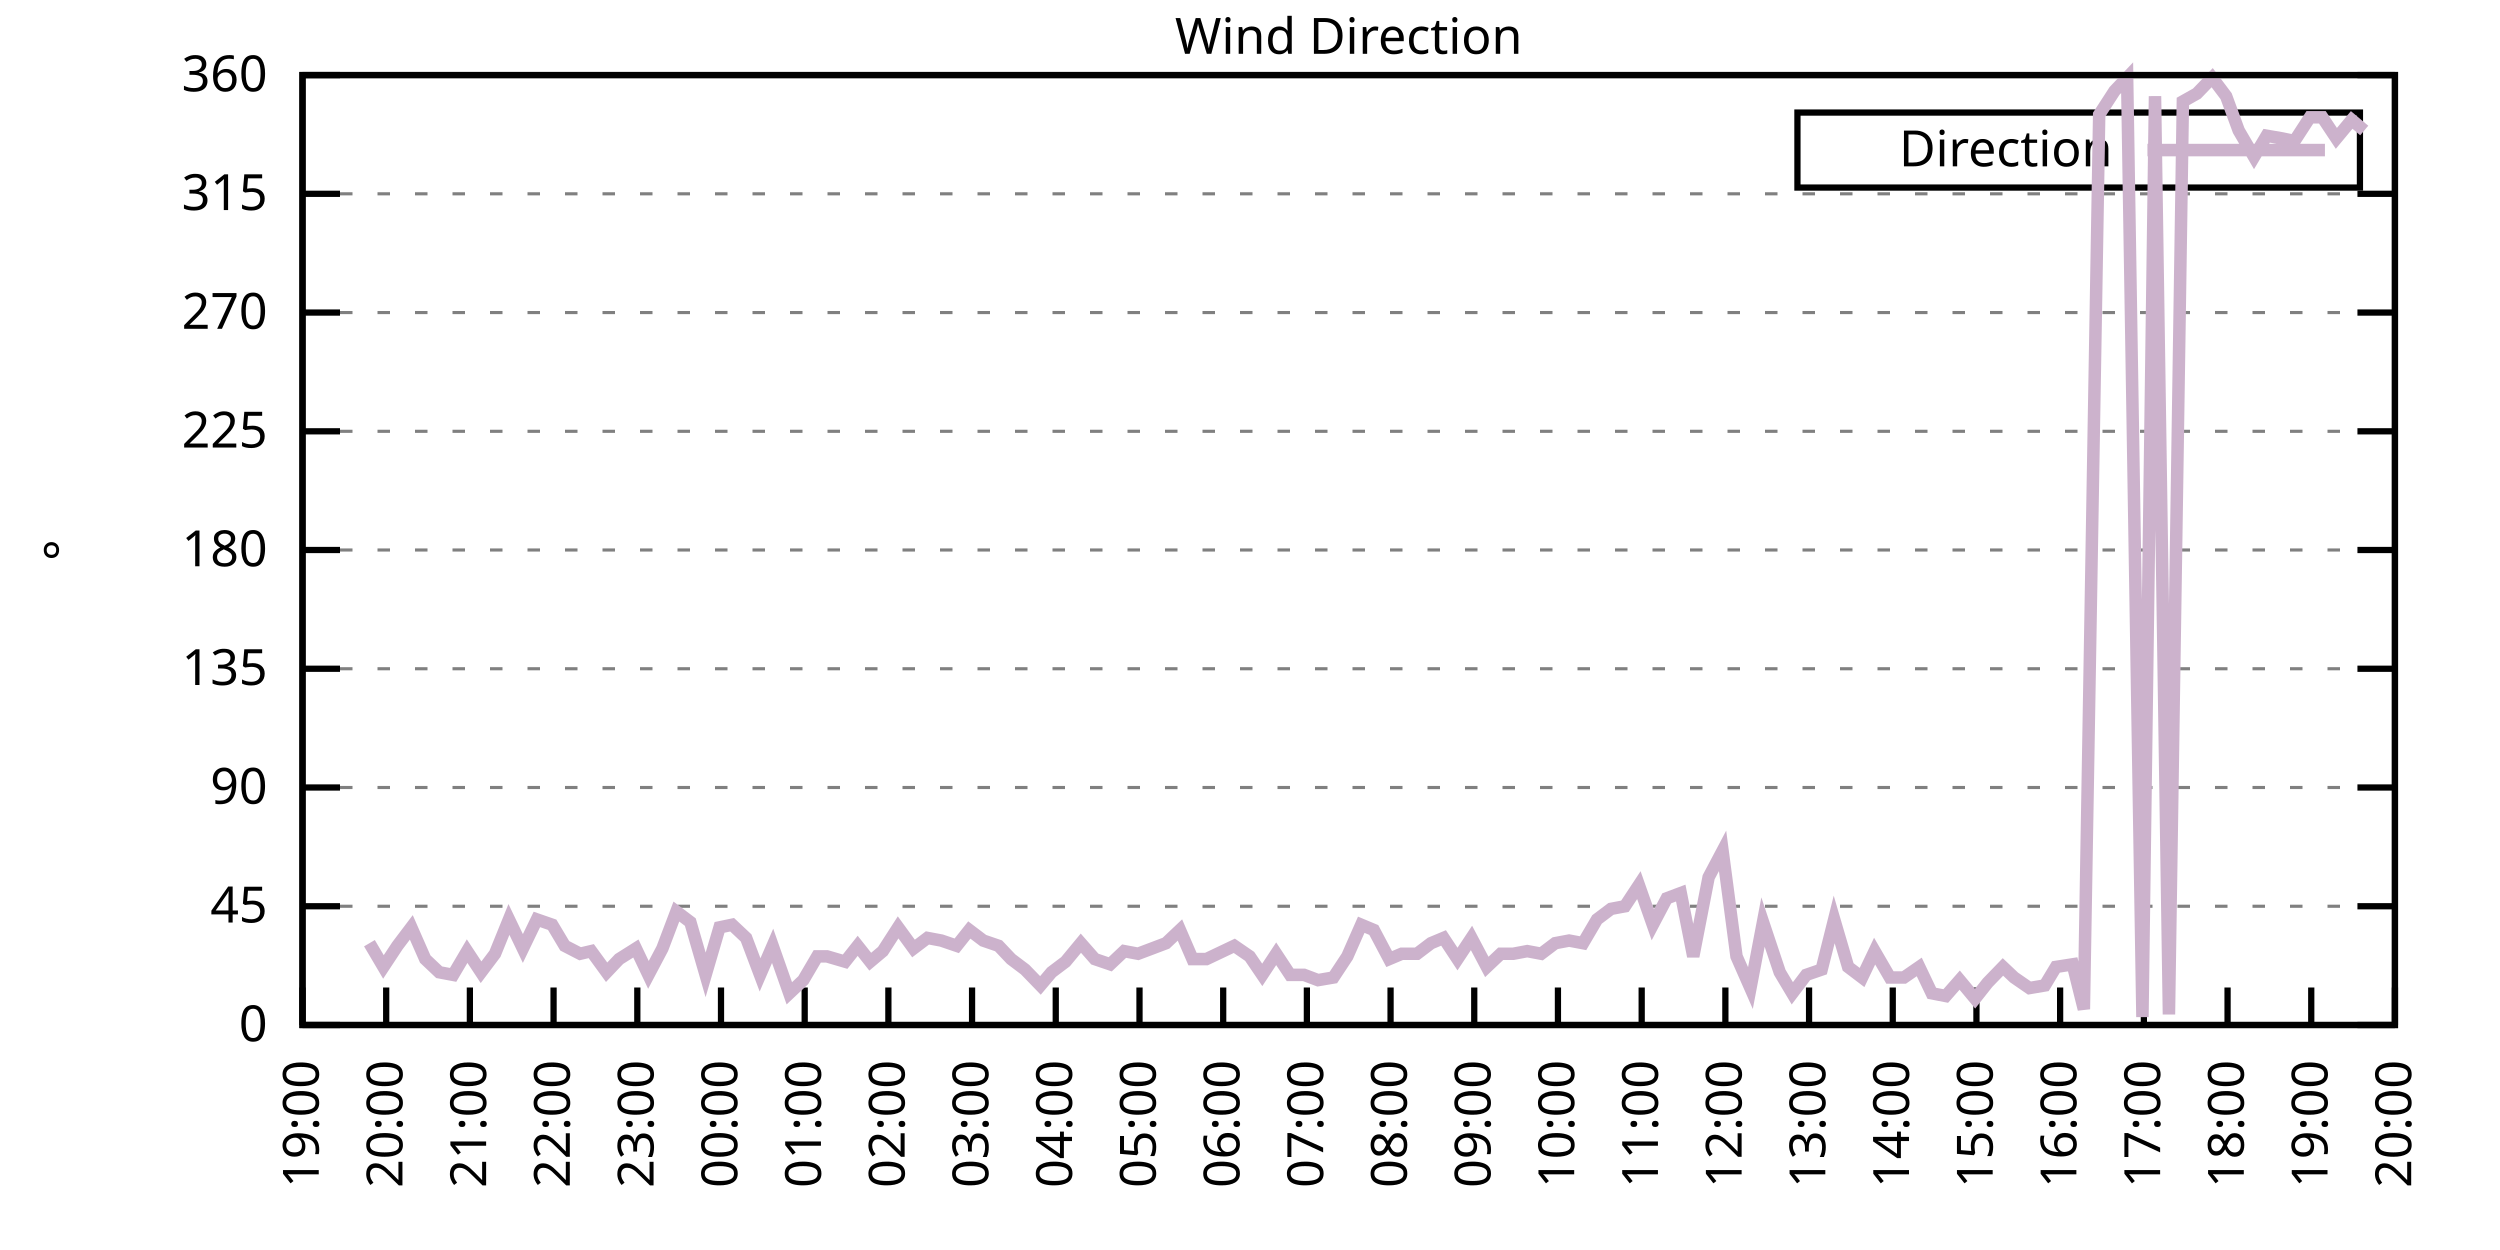
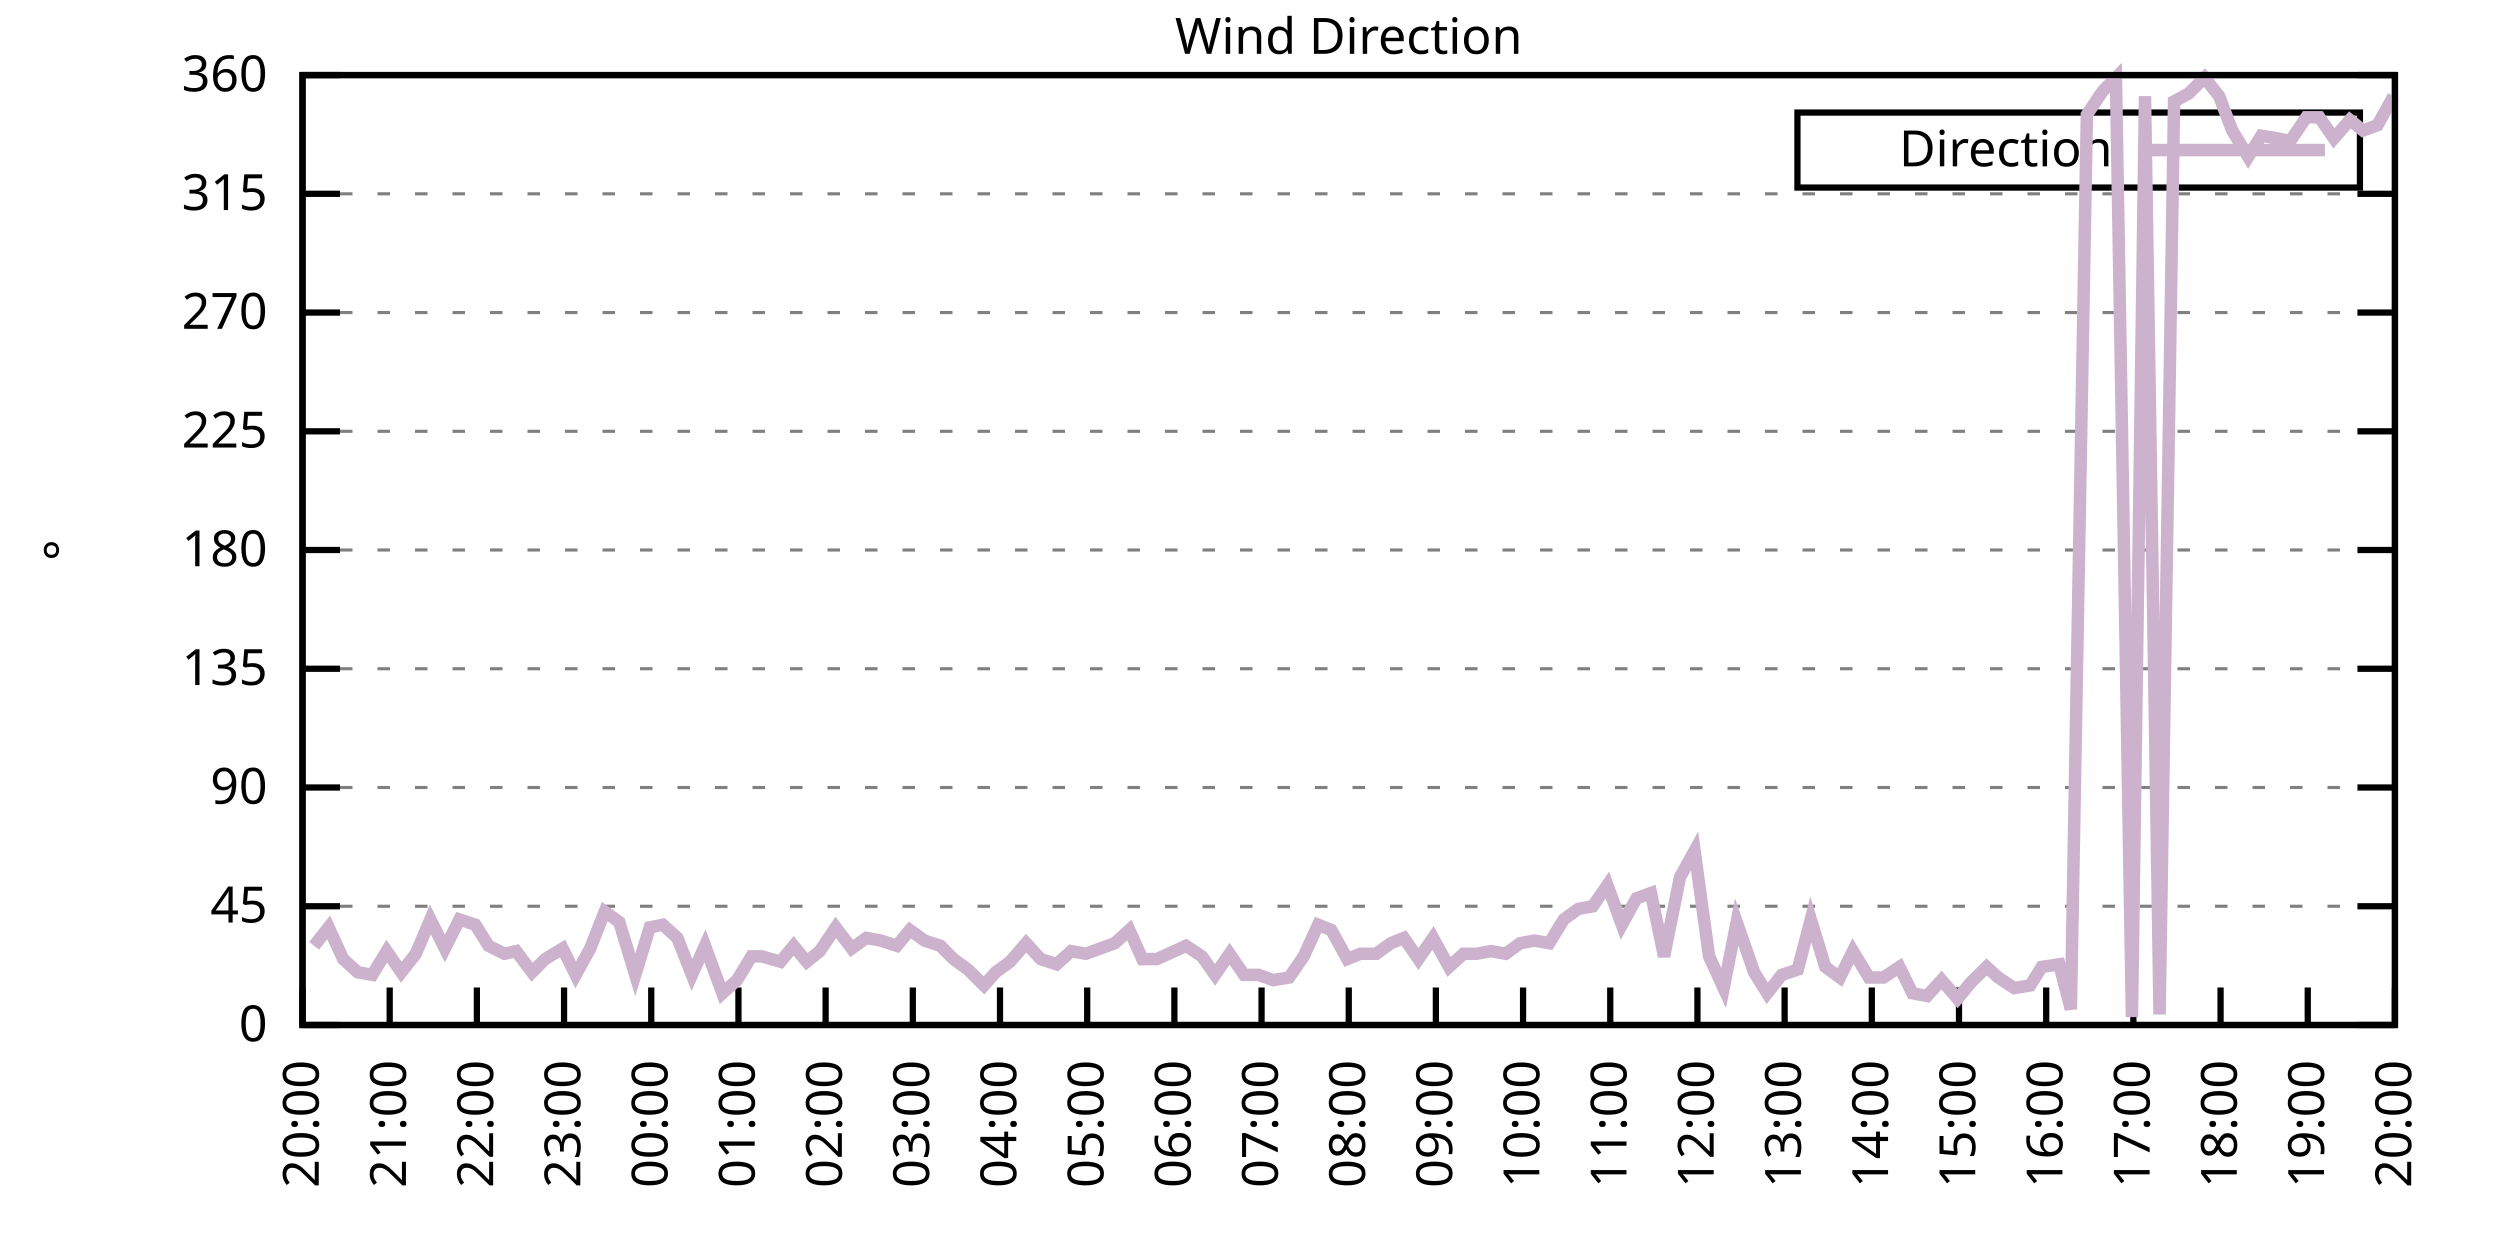
<svg xmlns="http://www.w3.org/2000/svg" xmlns:xlink="http://www.w3.org/1999/xlink" width="400" height="200" viewBox="0 0 400 200">
  <g id="gnuplot_canvas">
    <rect x="0" y="0" width="400" height="200" fill="none" />
    <defs>
      <circle id="gpDot" r="0.5" stroke-width="0.5" stroke="currentColor" />
      <path id="gpPt0" stroke-width="0.333" stroke="currentColor" d="M-1,0 h2 M0,-1 v2" />
      <path id="gpPt1" stroke-width="0.333" stroke="currentColor" d="M-1,-1 L1,1 M1,-1 L-1,1" />
      <path id="gpPt2" stroke-width="0.333" stroke="currentColor" d="M-1,0 L1,0 M0,-1 L0,1 M-1,-1 L1,1 M-1,1 L1,-1" />
      <rect id="gpPt3" stroke-width="0.333" stroke="currentColor" x="-1" y="-1" width="2" height="2" />
      <rect id="gpPt4" stroke-width="0.333" stroke="currentColor" fill="currentColor" x="-1" y="-1" width="2" height="2" />
      <circle id="gpPt5" stroke-width="0.333" stroke="currentColor" cx="0" cy="0" r="1" />
      <use xlink:href="#gpPt5" id="gpPt6" fill="currentColor" stroke="none" />
      <path id="gpPt7" stroke-width="0.333" stroke="currentColor" d="M0,-1.33 L-1.33,0.67 L1.33,0.67 z" />
      <use xlink:href="#gpPt7" id="gpPt8" fill="currentColor" stroke="none" />
      <use xlink:href="#gpPt7" id="gpPt9" stroke="currentColor" transform="rotate(180)" />
      <use xlink:href="#gpPt9" id="gpPt10" fill="currentColor" stroke="none" />
      <use xlink:href="#gpPt3" id="gpPt11" stroke="currentColor" transform="rotate(45)" />
      <use xlink:href="#gpPt11" id="gpPt12" fill="currentColor" stroke="none" />
      <path id="gpPt13" stroke-width="0.333" stroke="currentColor" d="M0,1.330 L1.265,0.411 L0.782,-1.067 L-0.782,-1.076 L-1.265,0.411 z" />
      <use xlink:href="#gpPt13" id="gpPt14" fill="currentColor" stroke="none" />
      <filter id="textbox" filterUnits="objectBoundingBox" x="0" y="0" height="1" width="1">
        <feFlood flood-color="white" flood-opacity="1" result="bgnd" />
        <feComposite in="SourceGraphic" in2="bgnd" operator="atop" />
      </filter>
      <filter id="greybox" filterUnits="objectBoundingBox" x="0" y="0" height="1" width="1">
        <feFlood flood-color="lightgrey" flood-opacity="1" result="grey" />
        <feComposite in="SourceGraphic" in2="grey" operator="atop" />
      </filter>
    </defs>
    <g fill="none" color="white" stroke="currentColor" stroke-width="1.00" stroke-linecap="butt" stroke-linejoin="miter">
</g>
    <g fill="none" color="black" stroke="currentColor" stroke-width="1.00" stroke-linecap="butt" stroke-linejoin="miter">
      <g stroke="none" shape-rendering="crispEdges">
        <polygon fill="rgb(255, 255, 255)" points="48.40,164.00 383.18,164.00 383.18,12.02 48.40,12.02 " />
      </g>
    </g>
    <g fill="none" color="black" stroke="currentColor" stroke-width="1.00" stroke-linecap="butt" stroke-linejoin="miter">
</g>
    <g fill="none" color="black" stroke="black" stroke-width="0.50" stroke-linecap="butt" stroke-linejoin="miter">
</g>
    <g fill="none" color="gray" stroke="currentColor" stroke-width="0.50" stroke-linecap="butt" stroke-linejoin="miter">
      <path stroke="gray" stroke-dasharray="2,4" class="gridline" d="M48.40,164.00 L383.19,164.00  " />
    </g>
    <g fill="none" color="gray" stroke="gray" stroke-width="1.00" stroke-linecap="butt" stroke-linejoin="miter">
</g>
    <g fill="none" color="black" stroke="currentColor" stroke-width="1.00" stroke-linecap="butt" stroke-linejoin="miter">
      <path stroke="black" d="M48.40,164.00 L54.40,164.00 M383.19,164.00 L377.19,164.00  " />
      <g transform="translate(42.80,166.60)" stroke="none" fill="black" font-family="Sans" font-size="8.00" text-anchor="end">
        <text>
          <tspan font-family="Sans"> 0</tspan>
        </text>
      </g>
    </g>
    <g fill="none" color="black" stroke="currentColor" stroke-width="1.00" stroke-linecap="butt" stroke-linejoin="miter">
</g>
    <g fill="none" color="black" stroke="black" stroke-width="0.50" stroke-linecap="butt" stroke-linejoin="miter">
</g>
    <g fill="none" color="gray" stroke="currentColor" stroke-width="0.50" stroke-linecap="butt" stroke-linejoin="miter">
      <path stroke="gray" stroke-dasharray="2,4" class="gridline" d="M48.40,145.00 L383.19,145.00  " />
    </g>
    <g fill="none" color="gray" stroke="gray" stroke-width="1.00" stroke-linecap="butt" stroke-linejoin="miter">
</g>
    <g fill="none" color="black" stroke="currentColor" stroke-width="1.00" stroke-linecap="butt" stroke-linejoin="miter">
      <path stroke="black" d="M48.40,145.00 L54.40,145.00 M383.19,145.00 L377.19,145.00  " />
      <g transform="translate(42.80,147.60)" stroke="none" fill="black" font-family="Sans" font-size="8.00" text-anchor="end">
        <text>
          <tspan font-family="Sans"> 45</tspan>
        </text>
      </g>
    </g>
    <g fill="none" color="black" stroke="currentColor" stroke-width="1.00" stroke-linecap="butt" stroke-linejoin="miter">
</g>
    <g fill="none" color="black" stroke="black" stroke-width="0.50" stroke-linecap="butt" stroke-linejoin="miter">
</g>
    <g fill="none" color="gray" stroke="currentColor" stroke-width="0.50" stroke-linecap="butt" stroke-linejoin="miter">
      <path stroke="gray" stroke-dasharray="2,4" class="gridline" d="M48.40,126.00 L383.19,126.00  " />
    </g>
    <g fill="none" color="gray" stroke="gray" stroke-width="1.00" stroke-linecap="butt" stroke-linejoin="miter">
</g>
    <g fill="none" color="black" stroke="currentColor" stroke-width="1.00" stroke-linecap="butt" stroke-linejoin="miter">
      <path stroke="black" d="M48.40,126.00 L54.40,126.00 M383.19,126.00 L377.19,126.00  " />
      <g transform="translate(42.80,128.60)" stroke="none" fill="black" font-family="Sans" font-size="8.00" text-anchor="end">
        <text>
          <tspan font-family="Sans"> 90</tspan>
        </text>
      </g>
    </g>
    <g fill="none" color="black" stroke="currentColor" stroke-width="1.00" stroke-linecap="butt" stroke-linejoin="miter">
</g>
    <g fill="none" color="black" stroke="black" stroke-width="0.50" stroke-linecap="butt" stroke-linejoin="miter">
</g>
    <g fill="none" color="gray" stroke="currentColor" stroke-width="0.50" stroke-linecap="butt" stroke-linejoin="miter">
      <path stroke="gray" stroke-dasharray="2,4" class="gridline" d="M48.40,107.00 L383.19,107.00  " />
    </g>
    <g fill="none" color="gray" stroke="gray" stroke-width="1.00" stroke-linecap="butt" stroke-linejoin="miter">
</g>
    <g fill="none" color="black" stroke="currentColor" stroke-width="1.00" stroke-linecap="butt" stroke-linejoin="miter">
      <path stroke="black" d="M48.40,107.00 L54.40,107.00 M383.19,107.00 L377.19,107.00  " />
      <g transform="translate(42.80,109.60)" stroke="none" fill="black" font-family="Sans" font-size="8.00" text-anchor="end">
        <text>
          <tspan font-family="Sans"> 135</tspan>
        </text>
      </g>
    </g>
    <g fill="none" color="black" stroke="currentColor" stroke-width="1.00" stroke-linecap="butt" stroke-linejoin="miter">
</g>
    <g fill="none" color="black" stroke="black" stroke-width="0.50" stroke-linecap="butt" stroke-linejoin="miter">
</g>
    <g fill="none" color="gray" stroke="currentColor" stroke-width="0.50" stroke-linecap="butt" stroke-linejoin="miter">
      <path stroke="gray" stroke-dasharray="2,4" class="gridline" d="M48.40,88.00 L383.19,88.00  " />
    </g>
    <g fill="none" color="gray" stroke="gray" stroke-width="1.00" stroke-linecap="butt" stroke-linejoin="miter">
</g>
    <g fill="none" color="black" stroke="currentColor" stroke-width="1.00" stroke-linecap="butt" stroke-linejoin="miter">
      <path stroke="black" d="M48.40,88.00 L54.40,88.00 M383.19,88.00 L377.19,88.00  " />
      <g transform="translate(42.80,90.60)" stroke="none" fill="black" font-family="Sans" font-size="8.00" text-anchor="end">
        <text>
          <tspan font-family="Sans"> 180</tspan>
        </text>
      </g>
    </g>
    <g fill="none" color="black" stroke="currentColor" stroke-width="1.00" stroke-linecap="butt" stroke-linejoin="miter">
</g>
    <g fill="none" color="black" stroke="black" stroke-width="0.50" stroke-linecap="butt" stroke-linejoin="miter">
</g>
    <g fill="none" color="gray" stroke="currentColor" stroke-width="0.50" stroke-linecap="butt" stroke-linejoin="miter">
      <path stroke="gray" stroke-dasharray="2,4" class="gridline" d="M48.40,69.01 L383.19,69.01  " />
    </g>
    <g fill="none" color="gray" stroke="gray" stroke-width="1.00" stroke-linecap="butt" stroke-linejoin="miter">
</g>
    <g fill="none" color="black" stroke="currentColor" stroke-width="1.00" stroke-linecap="butt" stroke-linejoin="miter">
      <path stroke="black" d="M48.40,69.01 L54.40,69.01 M383.19,69.01 L377.19,69.01  " />
      <g transform="translate(42.80,71.61)" stroke="none" fill="black" font-family="Sans" font-size="8.00" text-anchor="end">
        <text>
          <tspan font-family="Sans"> 225</tspan>
        </text>
      </g>
    </g>
    <g fill="none" color="black" stroke="currentColor" stroke-width="1.00" stroke-linecap="butt" stroke-linejoin="miter">
</g>
    <g fill="none" color="black" stroke="black" stroke-width="0.50" stroke-linecap="butt" stroke-linejoin="miter">
</g>
    <g fill="none" color="gray" stroke="currentColor" stroke-width="0.50" stroke-linecap="butt" stroke-linejoin="miter">
      <path stroke="gray" stroke-dasharray="2,4" class="gridline" d="M48.40,50.01 L383.19,50.01  " />
    </g>
    <g fill="none" color="gray" stroke="gray" stroke-width="1.00" stroke-linecap="butt" stroke-linejoin="miter">
</g>
    <g fill="none" color="black" stroke="currentColor" stroke-width="1.00" stroke-linecap="butt" stroke-linejoin="miter">
      <path stroke="black" d="M48.40,50.01 L54.40,50.01 M383.19,50.01 L377.19,50.01  " />
      <g transform="translate(42.80,52.61)" stroke="none" fill="black" font-family="Sans" font-size="8.00" text-anchor="end">
        <text>
          <tspan font-family="Sans"> 270</tspan>
        </text>
      </g>
    </g>
    <g fill="none" color="black" stroke="currentColor" stroke-width="1.00" stroke-linecap="butt" stroke-linejoin="miter">
</g>
    <g fill="none" color="black" stroke="black" stroke-width="0.50" stroke-linecap="butt" stroke-linejoin="miter">
</g>
    <g fill="none" color="gray" stroke="currentColor" stroke-width="0.50" stroke-linecap="butt" stroke-linejoin="miter">
      <path stroke="gray" stroke-dasharray="2,4" class="gridline" d="M48.40,31.01 L383.19,31.01  " />
    </g>
    <g fill="none" color="gray" stroke="gray" stroke-width="1.00" stroke-linecap="butt" stroke-linejoin="miter">
</g>
    <g fill="none" color="black" stroke="currentColor" stroke-width="1.00" stroke-linecap="butt" stroke-linejoin="miter">
      <path stroke="black" d="M48.40,31.01 L54.40,31.01 M383.19,31.01 L377.19,31.01  " />
      <g transform="translate(42.80,33.61)" stroke="none" fill="black" font-family="Sans" font-size="8.00" text-anchor="end">
        <text>
          <tspan font-family="Sans"> 315</tspan>
        </text>
      </g>
    </g>
    <g fill="none" color="black" stroke="currentColor" stroke-width="1.00" stroke-linecap="butt" stroke-linejoin="miter">
</g>
    <g fill="none" color="black" stroke="black" stroke-width="0.50" stroke-linecap="butt" stroke-linejoin="miter">
</g>
    <g fill="none" color="gray" stroke="currentColor" stroke-width="0.50" stroke-linecap="butt" stroke-linejoin="miter">
      <path stroke="gray" stroke-dasharray="2,4" class="gridline" d="M48.40,12.01 L383.19,12.01  " />
    </g>
    <g fill="none" color="gray" stroke="gray" stroke-width="1.00" stroke-linecap="butt" stroke-linejoin="miter">
</g>
    <g fill="none" color="black" stroke="currentColor" stroke-width="1.00" stroke-linecap="butt" stroke-linejoin="miter">
      <path stroke="black" d="M48.40,12.01 L54.40,12.01 M383.19,12.01 L377.19,12.01  " />
      <g transform="translate(42.80,14.61)" stroke="none" fill="black" font-family="Sans" font-size="8.00" text-anchor="end">
        <text>
          <tspan font-family="Sans"> 360</tspan>
        </text>
      </g>
    </g>
    <g fill="none" color="black" stroke="currentColor" stroke-width="1.00" stroke-linecap="butt" stroke-linejoin="miter">
      <path stroke="black" d="M48.40,164.00 L48.40,158.00  " />
      <g transform="translate(51.00,169.60) rotate(270.00)" stroke="none" fill="black" font-family="Sans" font-size="8.00" text-anchor="end">
        <text>
-           <tspan font-family="Sans">19:00</tspan>
-         </text>
-       </g>
-     </g>
-     <g fill="none" color="black" stroke="currentColor" stroke-width="1.00" stroke-linecap="butt" stroke-linejoin="miter">
-       <path stroke="black" d="M61.79,164.00 L61.79,158.00  " />
-       <g transform="translate(64.39,169.60) rotate(270.00)" stroke="none" fill="black" font-family="Sans" font-size="8.00" text-anchor="end">
-         <text>
          <tspan font-family="Sans">20:00</tspan>
        </text>
      </g>
    </g>
    <g fill="none" color="black" stroke="currentColor" stroke-width="1.00" stroke-linecap="butt" stroke-linejoin="miter">
-       <path stroke="black" d="M75.18,164.00 L75.18,158.00  " />
-       <g transform="translate(77.78,169.60) rotate(270.00)" stroke="none" fill="black" font-family="Sans" font-size="8.00" text-anchor="end">
+       <path stroke="black" d="M62.35,164.00 L62.35,158.00  " />
+       <g transform="translate(64.95,169.60) rotate(270.00)" stroke="none" fill="black" font-family="Sans" font-size="8.00" text-anchor="end">
        <text>
          <tspan font-family="Sans">21:00</tspan>
        </text>
      </g>
    </g>
    <g fill="none" color="black" stroke="currentColor" stroke-width="1.00" stroke-linecap="butt" stroke-linejoin="miter">
-       <path stroke="black" d="M88.57,164.00 L88.57,158.00  " />
-       <g transform="translate(91.17,169.60) rotate(270.00)" stroke="none" fill="black" font-family="Sans" font-size="8.00" text-anchor="end">
+       <path stroke="black" d="M76.30,164.00 L76.30,158.00  " />
+       <g transform="translate(78.90,169.60) rotate(270.00)" stroke="none" fill="black" font-family="Sans" font-size="8.00" text-anchor="end">
        <text>
          <tspan font-family="Sans">22:00</tspan>
        </text>
      </g>
    </g>
    <g fill="none" color="black" stroke="currentColor" stroke-width="1.00" stroke-linecap="butt" stroke-linejoin="miter">
-       <path stroke="black" d="M101.97,164.00 L101.97,158.00  " />
-       <g transform="translate(104.57,169.60) rotate(270.00)" stroke="none" fill="black" font-family="Sans" font-size="8.00" text-anchor="end">
+       <path stroke="black" d="M90.25,164.00 L90.25,158.00  " />
+       <g transform="translate(92.85,169.60) rotate(270.00)" stroke="none" fill="black" font-family="Sans" font-size="8.00" text-anchor="end">
        <text>
          <tspan font-family="Sans">23:00</tspan>
        </text>
      </g>
    </g>
    <g fill="none" color="black" stroke="currentColor" stroke-width="1.00" stroke-linecap="butt" stroke-linejoin="miter">
-       <path stroke="black" d="M115.36,164.00 L115.36,158.00  " />
-       <g transform="translate(117.96,169.60) rotate(270.00)" stroke="none" fill="black" font-family="Sans" font-size="8.00" text-anchor="end">
+       <path stroke="black" d="M104.20,164.00 L104.20,158.00  " />
+       <g transform="translate(106.80,169.60) rotate(270.00)" stroke="none" fill="black" font-family="Sans" font-size="8.00" text-anchor="end">
        <text>
          <tspan font-family="Sans">00:00</tspan>
        </text>
      </g>
    </g>
    <g fill="none" color="black" stroke="currentColor" stroke-width="1.00" stroke-linecap="butt" stroke-linejoin="miter">
-       <path stroke="black" d="M128.75,164.00 L128.75,158.00  " />
-       <g transform="translate(131.35,169.60) rotate(270.00)" stroke="none" fill="black" font-family="Sans" font-size="8.00" text-anchor="end">
+       <path stroke="black" d="M118.15,164.00 L118.15,158.00  " />
+       <g transform="translate(120.75,169.60) rotate(270.00)" stroke="none" fill="black" font-family="Sans" font-size="8.00" text-anchor="end">
        <text>
          <tspan font-family="Sans">01:00</tspan>
        </text>
      </g>
    </g>
    <g fill="none" color="black" stroke="currentColor" stroke-width="1.00" stroke-linecap="butt" stroke-linejoin="miter">
-       <path stroke="black" d="M142.14,164.00 L142.14,158.00  " />
-       <g transform="translate(144.74,169.60) rotate(270.00)" stroke="none" fill="black" font-family="Sans" font-size="8.00" text-anchor="end">
+       <path stroke="black" d="M132.10,164.00 L132.10,158.00  " />
+       <g transform="translate(134.70,169.60) rotate(270.00)" stroke="none" fill="black" font-family="Sans" font-size="8.00" text-anchor="end">
        <text>
          <tspan font-family="Sans">02:00</tspan>
        </text>
      </g>
    </g>
    <g fill="none" color="black" stroke="currentColor" stroke-width="1.00" stroke-linecap="butt" stroke-linejoin="miter">
-       <path stroke="black" d="M155.53,164.00 L155.53,158.00  " />
-       <g transform="translate(158.13,169.60) rotate(270.00)" stroke="none" fill="black" font-family="Sans" font-size="8.00" text-anchor="end">
+       <path stroke="black" d="M146.05,164.00 L146.05,158.00  " />
+       <g transform="translate(148.65,169.60) rotate(270.00)" stroke="none" fill="black" font-family="Sans" font-size="8.00" text-anchor="end">
        <text>
          <tspan font-family="Sans">03:00</tspan>
        </text>
      </g>
    </g>
    <g fill="none" color="black" stroke="currentColor" stroke-width="1.00" stroke-linecap="butt" stroke-linejoin="miter">
-       <path stroke="black" d="M168.92,164.00 L168.92,158.00  " />
-       <g transform="translate(171.52,169.60) rotate(270.00)" stroke="none" fill="black" font-family="Sans" font-size="8.00" text-anchor="end">
+       <path stroke="black" d="M160.00,164.00 L160.00,158.00  " />
+       <g transform="translate(162.60,169.60) rotate(270.00)" stroke="none" fill="black" font-family="Sans" font-size="8.00" text-anchor="end">
        <text>
          <tspan font-family="Sans">04:00</tspan>
        </text>
      </g>
    </g>
    <g fill="none" color="black" stroke="currentColor" stroke-width="1.00" stroke-linecap="butt" stroke-linejoin="miter">
-       <path stroke="black" d="M182.32,164.00 L182.32,158.00  " />
-       <g transform="translate(184.92,169.60) rotate(270.00)" stroke="none" fill="black" font-family="Sans" font-size="8.00" text-anchor="end">
+       <path stroke="black" d="M173.95,164.00 L173.95,158.00  " />
+       <g transform="translate(176.55,169.60) rotate(270.00)" stroke="none" fill="black" font-family="Sans" font-size="8.00" text-anchor="end">
        <text>
          <tspan font-family="Sans">05:00</tspan>
        </text>
      </g>
    </g>
    <g fill="none" color="black" stroke="currentColor" stroke-width="1.00" stroke-linecap="butt" stroke-linejoin="miter">
-       <path stroke="black" d="M195.71,164.00 L195.71,158.00  " />
-       <g transform="translate(198.31,169.60) rotate(270.00)" stroke="none" fill="black" font-family="Sans" font-size="8.00" text-anchor="end">
+       <path stroke="black" d="M187.90,164.00 L187.90,158.00  " />
+       <g transform="translate(190.50,169.60) rotate(270.00)" stroke="none" fill="black" font-family="Sans" font-size="8.00" text-anchor="end">
        <text>
          <tspan font-family="Sans">06:00</tspan>
        </text>
      </g>
    </g>
    <g fill="none" color="black" stroke="currentColor" stroke-width="1.00" stroke-linecap="butt" stroke-linejoin="miter">
-       <path stroke="black" d="M209.10,164.00 L209.10,158.00  " />
-       <g transform="translate(211.70,169.60) rotate(270.00)" stroke="none" fill="black" font-family="Sans" font-size="8.00" text-anchor="end">
+       <path stroke="black" d="M201.85,164.00 L201.85,158.00  " />
+       <g transform="translate(204.45,169.60) rotate(270.00)" stroke="none" fill="black" font-family="Sans" font-size="8.00" text-anchor="end">
        <text>
          <tspan font-family="Sans">07:00</tspan>
        </text>
      </g>
    </g>
    <g fill="none" color="black" stroke="currentColor" stroke-width="1.00" stroke-linecap="butt" stroke-linejoin="miter">
-       <path stroke="black" d="M222.49,164.00 L222.49,158.00  " />
-       <g transform="translate(225.09,169.60) rotate(270.00)" stroke="none" fill="black" font-family="Sans" font-size="8.00" text-anchor="end">
+       <path stroke="black" d="M215.80,164.00 L215.80,158.00  " />
+       <g transform="translate(218.40,169.60) rotate(270.00)" stroke="none" fill="black" font-family="Sans" font-size="8.00" text-anchor="end">
        <text>
          <tspan font-family="Sans">08:00</tspan>
        </text>
      </g>
    </g>
    <g fill="none" color="black" stroke="currentColor" stroke-width="1.00" stroke-linecap="butt" stroke-linejoin="miter">
-       <path stroke="black" d="M235.88,164.00 L235.88,158.00  " />
-       <g transform="translate(238.48,169.60) rotate(270.00)" stroke="none" fill="black" font-family="Sans" font-size="8.00" text-anchor="end">
+       <path stroke="black" d="M229.74,164.00 L229.74,158.00  " />
+       <g transform="translate(232.34,169.60) rotate(270.00)" stroke="none" fill="black" font-family="Sans" font-size="8.00" text-anchor="end">
        <text>
          <tspan font-family="Sans">09:00</tspan>
        </text>
      </g>
    </g>
    <g fill="none" color="black" stroke="currentColor" stroke-width="1.00" stroke-linecap="butt" stroke-linejoin="miter">
-       <path stroke="black" d="M249.27,164.00 L249.27,158.00  " />
-       <g transform="translate(251.87,169.60) rotate(270.00)" stroke="none" fill="black" font-family="Sans" font-size="8.00" text-anchor="end">
+       <path stroke="black" d="M243.69,164.00 L243.69,158.00  " />
+       <g transform="translate(246.29,169.60) rotate(270.00)" stroke="none" fill="black" font-family="Sans" font-size="8.00" text-anchor="end">
        <text>
          <tspan font-family="Sans">10:00</tspan>
        </text>
      </g>
    </g>
    <g fill="none" color="black" stroke="currentColor" stroke-width="1.00" stroke-linecap="butt" stroke-linejoin="miter">
-       <path stroke="black" d="M262.67,164.00 L262.67,158.00  " />
-       <g transform="translate(265.27,169.60) rotate(270.00)" stroke="none" fill="black" font-family="Sans" font-size="8.00" text-anchor="end">
+       <path stroke="black" d="M257.64,164.00 L257.64,158.00  " />
+       <g transform="translate(260.24,169.60) rotate(270.00)" stroke="none" fill="black" font-family="Sans" font-size="8.00" text-anchor="end">
        <text>
          <tspan font-family="Sans">11:00</tspan>
        </text>
      </g>
    </g>
    <g fill="none" color="black" stroke="currentColor" stroke-width="1.00" stroke-linecap="butt" stroke-linejoin="miter">
-       <path stroke="black" d="M276.06,164.00 L276.06,158.00  " />
-       <g transform="translate(278.66,169.60) rotate(270.00)" stroke="none" fill="black" font-family="Sans" font-size="8.00" text-anchor="end">
+       <path stroke="black" d="M271.59,164.00 L271.59,158.00  " />
+       <g transform="translate(274.19,169.60) rotate(270.00)" stroke="none" fill="black" font-family="Sans" font-size="8.00" text-anchor="end">
        <text>
          <tspan font-family="Sans">12:00</tspan>
        </text>
      </g>
    </g>
    <g fill="none" color="black" stroke="currentColor" stroke-width="1.00" stroke-linecap="butt" stroke-linejoin="miter">
-       <path stroke="black" d="M289.45,164.00 L289.45,158.00  " />
-       <g transform="translate(292.05,169.60) rotate(270.00)" stroke="none" fill="black" font-family="Sans" font-size="8.00" text-anchor="end">
+       <path stroke="black" d="M285.54,164.00 L285.54,158.00  " />
+       <g transform="translate(288.14,169.60) rotate(270.00)" stroke="none" fill="black" font-family="Sans" font-size="8.00" text-anchor="end">
        <text>
          <tspan font-family="Sans">13:00</tspan>
        </text>
      </g>
    </g>
    <g fill="none" color="black" stroke="currentColor" stroke-width="1.00" stroke-linecap="butt" stroke-linejoin="miter">
-       <path stroke="black" d="M302.84,164.00 L302.84,158.00  " />
-       <g transform="translate(305.44,169.60) rotate(270.00)" stroke="none" fill="black" font-family="Sans" font-size="8.00" text-anchor="end">
+       <path stroke="black" d="M299.49,164.00 L299.49,158.00  " />
+       <g transform="translate(302.09,169.60) rotate(270.00)" stroke="none" fill="black" font-family="Sans" font-size="8.00" text-anchor="end">
        <text>
          <tspan font-family="Sans">14:00</tspan>
        </text>
      </g>
    </g>
    <g fill="none" color="black" stroke="currentColor" stroke-width="1.00" stroke-linecap="butt" stroke-linejoin="miter">
-       <path stroke="black" d="M316.23,164.00 L316.23,158.00  " />
-       <g transform="translate(318.83,169.60) rotate(270.00)" stroke="none" fill="black" font-family="Sans" font-size="8.00" text-anchor="end">
+       <path stroke="black" d="M313.44,164.00 L313.44,158.00  " />
+       <g transform="translate(316.04,169.60) rotate(270.00)" stroke="none" fill="black" font-family="Sans" font-size="8.00" text-anchor="end">
        <text>
          <tspan font-family="Sans">15:00</tspan>
        </text>
      </g>
    </g>
    <g fill="none" color="black" stroke="currentColor" stroke-width="1.00" stroke-linecap="butt" stroke-linejoin="miter">
-       <path stroke="black" d="M329.62,164.00 L329.62,158.00  " />
-       <g transform="translate(332.22,169.60) rotate(270.00)" stroke="none" fill="black" font-family="Sans" font-size="8.00" text-anchor="end">
+       <path stroke="black" d="M327.39,164.00 L327.39,158.00  " />
+       <g transform="translate(329.99,169.60) rotate(270.00)" stroke="none" fill="black" font-family="Sans" font-size="8.00" text-anchor="end">
        <text>
          <tspan font-family="Sans">16:00</tspan>
        </text>
      </g>
    </g>
    <g fill="none" color="black" stroke="currentColor" stroke-width="1.00" stroke-linecap="butt" stroke-linejoin="miter">
-       <path stroke="black" d="M343.02,164.00 L343.02,158.00  " />
-       <g transform="translate(345.62,169.60) rotate(270.00)" stroke="none" fill="black" font-family="Sans" font-size="8.00" text-anchor="end">
+       <path stroke="black" d="M341.34,164.00 L341.34,158.00  " />
+       <g transform="translate(343.94,169.60) rotate(270.00)" stroke="none" fill="black" font-family="Sans" font-size="8.00" text-anchor="end">
        <text>
          <tspan font-family="Sans">17:00</tspan>
        </text>
      </g>
    </g>
    <g fill="none" color="black" stroke="currentColor" stroke-width="1.00" stroke-linecap="butt" stroke-linejoin="miter">
-       <path stroke="black" d="M356.41,164.00 L356.41,158.00  " />
-       <g transform="translate(359.01,169.60) rotate(270.00)" stroke="none" fill="black" font-family="Sans" font-size="8.00" text-anchor="end">
+       <path stroke="black" d="M355.29,164.00 L355.29,158.00  " />
+       <g transform="translate(357.89,169.60) rotate(270.00)" stroke="none" fill="black" font-family="Sans" font-size="8.00" text-anchor="end">
        <text>
          <tspan font-family="Sans">18:00</tspan>
        </text>
      </g>
    </g>
    <g fill="none" color="black" stroke="currentColor" stroke-width="1.00" stroke-linecap="butt" stroke-linejoin="miter">
-       <path stroke="black" d="M369.80,164.00 L369.80,158.00  " />
-       <g transform="translate(372.40,169.60) rotate(270.00)" stroke="none" fill="black" font-family="Sans" font-size="8.00" text-anchor="end">
+       <path stroke="black" d="M369.24,164.00 L369.24,158.00  " />
+       <g transform="translate(371.84,169.60) rotate(270.00)" stroke="none" fill="black" font-family="Sans" font-size="8.00" text-anchor="end">
        <text>
          <tspan font-family="Sans">19:00</tspan>
        </text>
      </g>
    </g>
    <g fill="none" color="black" stroke="currentColor" stroke-width="1.00" stroke-linecap="butt" stroke-linejoin="miter">
      <path stroke="black" d="M383.19,164.00 L383.19,158.00  " />
      <g transform="translate(385.79,169.60) rotate(270.00)" stroke="none" fill="black" font-family="Sans" font-size="8.00" text-anchor="end">
        <text>
          <tspan font-family="Sans">20:00</tspan>
        </text>
      </g>
    </g>
    <g fill="none" color="black" stroke="currentColor" stroke-width="1.00" stroke-linecap="butt" stroke-linejoin="miter">
</g>
    <g fill="none" color="black" stroke="currentColor" stroke-width="1.00" stroke-linecap="butt" stroke-linejoin="miter">
      <path stroke="black" d="M48.40,12.01 L48.40,164.00 L383.19,164.00 L383.19,12.01 L48.40,12.01 Z  " />
    </g>
    <g fill="none" color="black" stroke="currentColor" stroke-width="1.00" stroke-linecap="butt" stroke-linejoin="miter">
</g>
    <g fill="none" color="black" stroke="currentColor" stroke-width="1.00" stroke-linecap="butt" stroke-linejoin="miter">
      <path stroke="black" d="M287.59,30.01 L287.59,18.01 L377.59,18.01 L377.59,30.01 L287.59,30.01 Z  " />
    </g>
    <g id="Wind_direction_plot_1">
      <g fill="none" color="white" stroke="black" stroke-width="2.00" stroke-linecap="butt" stroke-linejoin="miter">
</g>
      <g fill="none" color="black" stroke="currentColor" stroke-width="2.00" stroke-linecap="butt" stroke-linejoin="miter">
        <g transform="translate(337.99,26.61)" stroke="none" fill="black" font-family="Sans" font-size="8.00" text-anchor="end">
          <text>
            <tspan font-family="Sans">Direction</tspan>
          </text>
        </g>
      </g>
      <g fill="none" color="black" stroke="currentColor" stroke-width="2.00" stroke-linecap="butt" stroke-linejoin="miter">
-         <path stroke="rgb(204, 178, 204)" d="M343.59,24.01 L371.99,24.01 M59.11,150.91 L61.35,154.71 L63.58,151.33 L65.81,148.38 L68.04,153.45 L70.27,155.56   L72.50,155.98 L74.74,152.18 L76.97,155.56 L79.20,152.60 L81.43,147.11 L83.66,151.76 L85.90,147.11 L88.35,147.96   L90.36,151.33 L92.82,152.60 L94.60,152.18 L97.06,155.56 L99.06,153.45 L101.74,151.76 L103.75,155.98 L105.98,151.76   L108.22,145.85 L110.45,147.53 L112.90,155.98 L115.13,148.38 L117.14,147.96 L119.38,150.07 L121.61,155.98 L123.62,151.33   L126.29,158.93 L128.53,156.82 L130.76,153.02 L132.32,153.02 L135.22,153.87 L137.23,151.33 L139.24,153.87 L141.25,152.18   L143.70,148.38 L146.16,151.76 L148.39,150.07 L150.62,150.49 L153.08,151.33 L155.09,148.80 L157.32,150.49 L159.77,151.33   L161.78,153.45 L164.01,155.13 L166.47,157.67 L168.25,155.56 L170.49,153.87 L172.94,150.91 L175.17,153.45 L177.63,154.29   L179.86,152.18 L182.09,152.60 L184.32,151.76 L186.56,150.91 L188.79,148.80 L190.80,153.45 L193.03,153.45 L197.49,151.33   L199.95,153.02 L201.96,155.98 L204.19,152.60 L206.42,155.98 L208.65,155.98 L210.88,156.82 L213.34,156.40 L215.57,153.02   L217.80,147.96 L219.81,148.80 L222.27,153.45 L224.28,152.60 L226.73,152.60 L228.96,150.91 L230.97,150.07 L233.20,153.45   L235.44,150.07 L237.89,154.71 L240.12,152.60 L242.13,152.60 L244.36,152.18 L246.60,152.60 L248.83,150.91 L251.06,150.49   L253.29,150.91 L255.52,147.11 L257.76,145.42 L259.99,145.00 L262.22,141.62 L264.45,147.96 L266.68,143.73 L268.92,142.89   L270.92,153.02 L273.38,140.36 L275.61,136.14 L277.84,153.02 L280.07,158.09 L282.08,147.53 L284.76,155.56 L286.77,158.93   L289.00,155.98 L291.46,155.13 L293.47,147.11 L295.70,154.71 L297.93,156.40 L299.94,152.18 L302.39,156.40 L304.63,156.40   L307.08,154.71 L309.09,158.93 L311.32,159.36 L313.55,156.82 L316.01,159.78 L318.02,157.24 L320.47,154.71 L322.26,156.40   L324.71,158.09 L327.17,157.67 L328.95,154.71 L331.63,154.29 L333.42,161.47 L335.87,18.34 L338.33,14.54 L340.34,12.43   L342.79,162.73 L344.80,15.39 L347.03,162.31 L349.26,16.23 L351.50,14.97 L353.95,12.43 L356.18,15.39 L358.19,20.88   L360.65,25.10 L362.66,21.72 L365.11,22.14 L367.12,22.56 L369.58,18.77 L371.58,18.77 L373.82,22.14 L376.27,19.19   L378.28,20.88  " />
+         <path stroke="rgb(204, 178, 204)" d="M343.59,24.01 L371.99,24.01 M50.26,151.33 L52.58,148.38 L54.91,153.45 L57.23,155.56 L59.56,155.98 L61.88,152.18   L64.21,155.56 L66.53,152.60 L68.86,147.11 L71.18,151.76 L73.51,147.11 L76.07,147.96 L78.16,151.33 L80.72,152.60   L82.58,152.18 L85.13,155.56 L87.23,153.45 L90.02,151.76 L92.11,155.98 L94.43,151.76 L96.76,145.85 L99.08,147.53   L101.64,155.98 L103.97,148.38 L106.06,147.96 L108.38,150.07 L110.71,155.98 L112.80,151.33 L115.59,158.93 L117.92,156.82   L120.24,153.02 L121.87,153.02 L124.89,153.87 L126.98,151.33 L129.08,153.87 L131.17,152.18 L133.72,148.38 L136.28,151.76   L138.61,150.07 L140.93,150.49 L143.49,151.33 L145.58,148.80 L147.91,150.49 L150.46,151.33 L152.56,153.45 L154.88,155.13   L157.44,157.67 L159.30,155.56 L161.62,153.87 L164.18,150.91 L166.51,153.45 L169.06,154.29 L171.39,152.18 L173.71,152.60   L176.04,151.76 L178.36,150.91 L180.69,148.80 L182.78,153.45 L185.11,153.45 L189.76,151.33 L192.31,153.02 L194.41,155.98   L196.73,152.60 L199.06,155.98 L201.38,155.98 L203.71,156.82 L206.26,156.40 L208.59,153.02 L210.91,147.96 L213.01,148.80   L215.56,153.45 L217.65,152.60 L220.21,152.60 L222.54,150.91 L224.63,150.07 L226.95,153.45 L229.28,150.07 L231.84,154.71   L234.16,152.60 L236.25,152.60 L238.58,152.18 L240.90,152.60 L243.23,150.91 L245.55,150.49 L247.88,150.91 L250.20,147.11   L252.53,145.42 L254.85,145.00 L257.18,141.62 L259.50,147.96 L261.83,143.73 L264.15,142.89 L266.25,153.02 L268.80,140.36   L271.13,136.14 L273.45,153.02 L275.78,158.09 L277.87,147.53 L280.66,155.56 L282.75,158.93 L285.08,155.98 L287.64,155.13   L289.73,147.11 L292.05,154.71 L294.38,156.40 L296.47,152.18 L299.03,156.40 L301.35,156.40 L303.91,154.71 L306.00,158.93   L308.33,159.36 L310.65,156.82 L313.21,159.78 L315.30,157.24 L317.86,154.71 L319.72,156.40 L322.28,158.09 L324.83,157.67   L326.69,154.71 L329.48,154.29 L331.34,161.47 L333.90,18.34 L336.46,14.54 L338.55,12.43 L341.11,162.73 L343.20,15.39   L345.53,162.31 L347.85,16.23 L350.18,14.97 L352.73,12.43 L355.06,15.39 L357.15,20.88 L359.71,25.10 L361.80,21.72   L364.36,22.14 L366.45,22.56 L369.01,18.77 L371.10,18.77 L373.43,22.14 L375.98,19.19 L378.08,20.88 L380.40,20.03   L382.96,15.39  " />
      </g>
    </g>
    <g fill="none" color="black" stroke="currentColor" stroke-width="2.00" stroke-linecap="butt" stroke-linejoin="miter">
</g>
    <g fill="none" color="black" stroke="black" stroke-width="1.00" stroke-linecap="butt" stroke-linejoin="miter">
</g>
    <g fill="none" color="black" stroke="currentColor" stroke-width="1.00" stroke-linecap="butt" stroke-linejoin="miter">
      <path stroke="black" d="M48.40,12.01 L48.40,164.00 L383.19,164.00 L383.19,12.01 L48.40,12.01 Z  " />
      <g transform="translate(12.80,88.01) rotate(270.00)" stroke="none" fill="black" font-family="Sans" font-size="8.00" text-anchor="middle">
        <text>
          <tspan font-family="Sans">°</tspan>
        </text>
      </g>
    </g>
    <g fill="none" color="black" stroke="currentColor" stroke-width="1.00" stroke-linecap="butt" stroke-linejoin="miter">
</g>
    <g fill="none" color="black" stroke="currentColor" stroke-width="1.00" stroke-linecap="butt" stroke-linejoin="miter">
      <g transform="translate(215.79,8.61)" stroke="none" fill="black" font-family="Sans" font-size="8.00" text-anchor="middle">
        <text>
          <tspan font-family="Sans">Wind Direction</tspan>
        </text>
      </g>
    </g>
    <g fill="none" color="black" stroke="currentColor" stroke-width="1.00" stroke-linecap="butt" stroke-linejoin="miter">
</g>
  </g>
</svg>
